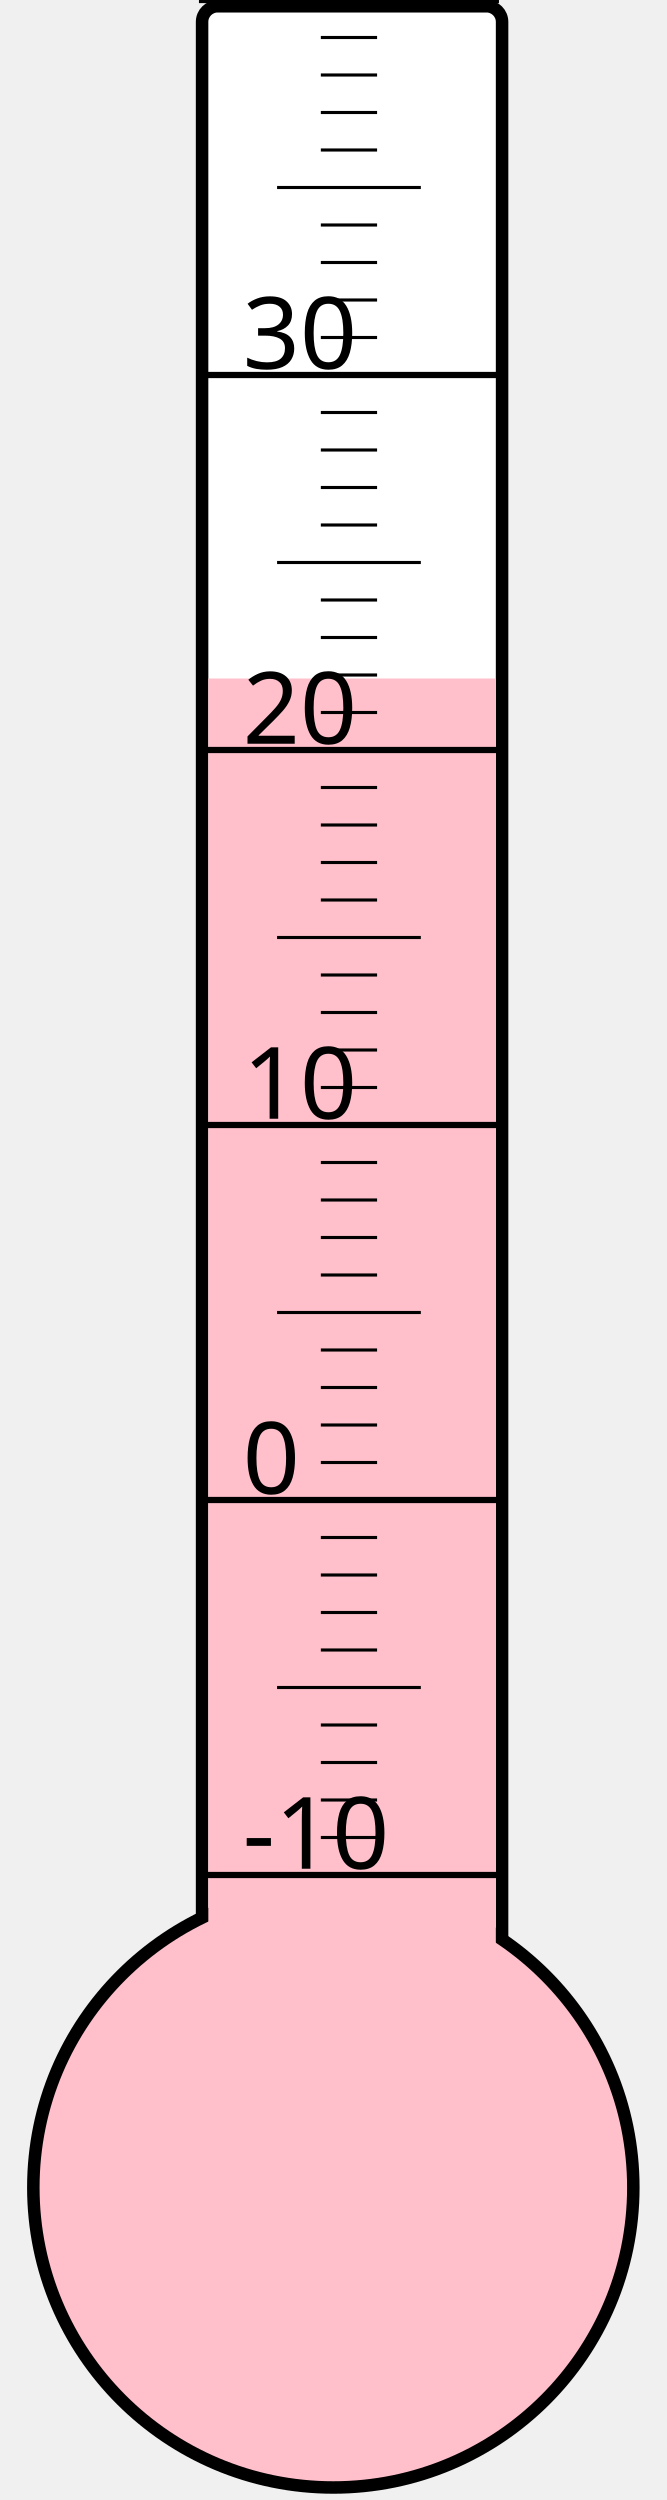
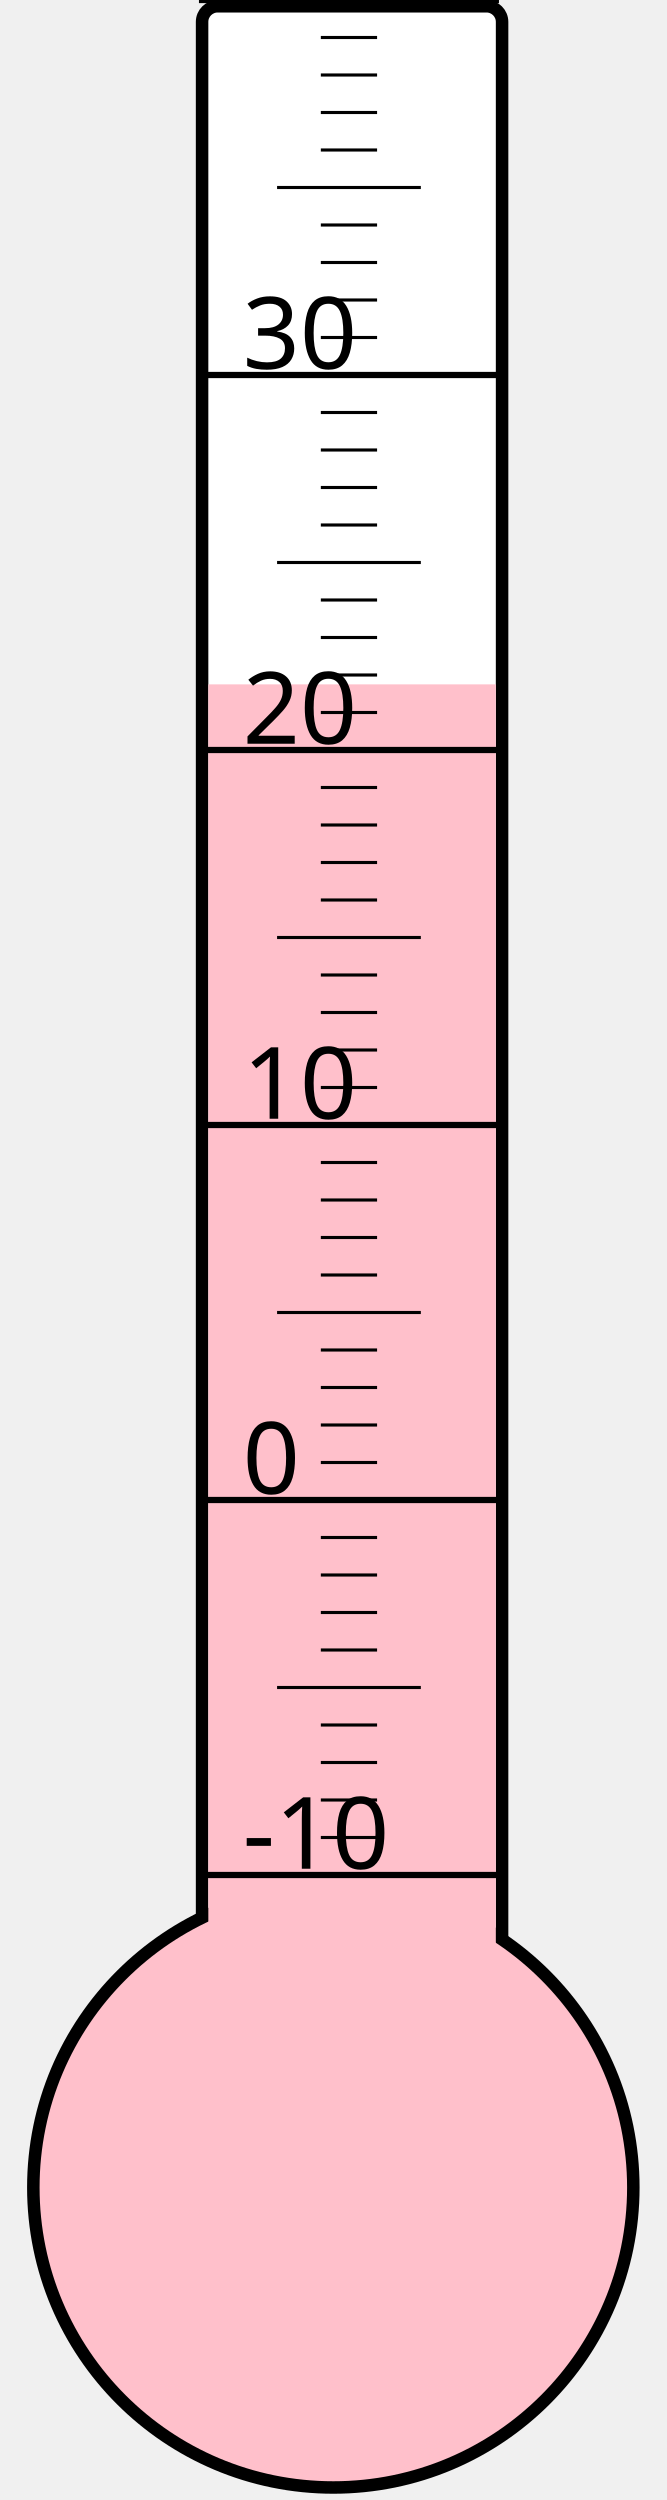
<svg xmlns="http://www.w3.org/2000/svg" width="40px" height="150px" viewBox="0 0 200 800">
  <rect width="200" height="800" x="0" y="0" style="fill: #ffffeb; fill-opacity: 0;" />
  <rect width="96" height="680" x="58" y="2" rx="5" ry="5" style="fill: white; fill-opacity: 1; stroke: black; stroke-width: 4;" />
  <circle cx="100" cy="700" r="96" style="fill: pink; stroke: black; stroke-width: 4;" />
-   <rect width="92" height="482.875" x="60" y="217.125" style="fill: pink; fill-opacity: 1; stroke-width: 0;" />
+   <rect width="92" height="481.0" x="60" y="219.0" style="fill: pink; fill-opacity: 1; stroke-width: 0;" />
  <text x="71" y="598" style="font-family: sans-serif; font-size: 24pt;">-10</text>
  <text x="71" y="478" style="font-family: sans-serif; font-size: 24pt;">0</text>
  <text x="71" y="358" style="font-family: sans-serif; font-size: 24pt;">10</text>
  <text x="71" y="238" style="font-family: sans-serif; font-size: 24pt;">20</text>
  <text x="71" y="118" style="font-family: sans-serif; font-size: 24pt;">30</text>
  <g style="stroke: black;">
    <line x1="57" y1="600" x2="153" y2="600" style="stroke-width: 2;" />
    <line x1="96" y1="588" x2="114" y2="588" style="stroke-width: 1;" />
    <line x1="96" y1="576" x2="114" y2="576" style="stroke-width: 1;" />
    <line x1="96" y1="564" x2="114" y2="564" style="stroke-width: 1;" />
    <line x1="96" y1="552" x2="114" y2="552" style="stroke-width: 1;" />
    <line x1="82" y1="540" x2="128" y2="540" style="stroke-width: 1;" />
    <line x1="96" y1="528" x2="114" y2="528" style="stroke-width: 1;" />
    <line x1="96" y1="516" x2="114" y2="516" style="stroke-width: 1;" />
    <line x1="96" y1="504" x2="114" y2="504" style="stroke-width: 1;" />
    <line x1="96" y1="492" x2="114" y2="492" style="stroke-width: 1;" />
    <line x1="57" y1="480" x2="153" y2="480" style="stroke-width: 2;" />
    <line x1="96" y1="468" x2="114" y2="468" style="stroke-width: 1;" />
    <line x1="96" y1="456" x2="114" y2="456" style="stroke-width: 1;" />
    <line x1="96" y1="444" x2="114" y2="444" style="stroke-width: 1;" />
    <line x1="96" y1="432" x2="114" y2="432" style="stroke-width: 1;" />
    <line x1="82" y1="420" x2="128" y2="420" style="stroke-width: 1;" />
    <line x1="96" y1="408" x2="114" y2="408" style="stroke-width: 1;" />
    <line x1="96" y1="396" x2="114" y2="396" style="stroke-width: 1;" />
    <line x1="96" y1="384" x2="114" y2="384" style="stroke-width: 1;" />
    <line x1="96" y1="372" x2="114" y2="372" style="stroke-width: 1;" />
    <line x1="57" y1="360" x2="153" y2="360" style="stroke-width: 2;" />
    <line x1="96" y1="348" x2="114" y2="348" style="stroke-width: 1;" />
    <line x1="96" y1="336" x2="114" y2="336" style="stroke-width: 1;" />
    <line x1="96" y1="324" x2="114" y2="324" style="stroke-width: 1;" />
    <line x1="96" y1="312" x2="114" y2="312" style="stroke-width: 1;" />
    <line x1="82" y1="300" x2="128" y2="300" style="stroke-width: 1;" />
    <line x1="96" y1="288" x2="114" y2="288" style="stroke-width: 1;" />
    <line x1="96" y1="276" x2="114" y2="276" style="stroke-width: 1;" />
    <line x1="96" y1="264" x2="114" y2="264" style="stroke-width: 1;" />
    <line x1="96" y1="252" x2="114" y2="252" style="stroke-width: 1;" />
    <line x1="57" y1="240" x2="153" y2="240" style="stroke-width: 2;" />
    <line x1="96" y1="228" x2="114" y2="228" style="stroke-width: 1;" />
    <line x1="96" y1="216" x2="114" y2="216" style="stroke-width: 1;" />
    <line x1="96" y1="204" x2="114" y2="204" style="stroke-width: 1;" />
    <line x1="96" y1="192" x2="114" y2="192" style="stroke-width: 1;" />
    <line x1="82" y1="180" x2="128" y2="180" style="stroke-width: 1;" />
    <line x1="96" y1="168" x2="114" y2="168" style="stroke-width: 1;" />
    <line x1="96" y1="156" x2="114" y2="156" style="stroke-width: 1;" />
    <line x1="96" y1="144" x2="114" y2="144" style="stroke-width: 1;" />
    <line x1="96" y1="132" x2="114" y2="132" style="stroke-width: 1;" />
    <line x1="57" y1="120" x2="153" y2="120" style="stroke-width: 2;" />
    <line x1="96" y1="108" x2="114" y2="108" style="stroke-width: 1;" />
    <line x1="96" y1="96" x2="114" y2="96" style="stroke-width: 1;" />
    <line x1="96" y1="84" x2="114" y2="84" style="stroke-width: 1;" />
    <line x1="96" y1="72" x2="114" y2="72" style="stroke-width: 1;" />
    <line x1="82" y1="60" x2="128" y2="60" style="stroke-width: 1;" />
    <line x1="96" y1="48" x2="114" y2="48" style="stroke-width: 1;" />
    <line x1="96" y1="36" x2="114" y2="36" style="stroke-width: 1;" />
    <line x1="96" y1="24" x2="114" y2="24" style="stroke-width: 1;" />
    <line x1="96" y1="12" x2="114" y2="12" style="stroke-width: 1;" />
    <line x1="57" y1="0" x2="153" y2="0" style="stroke-width: 2;" />
  </g>
</svg>
